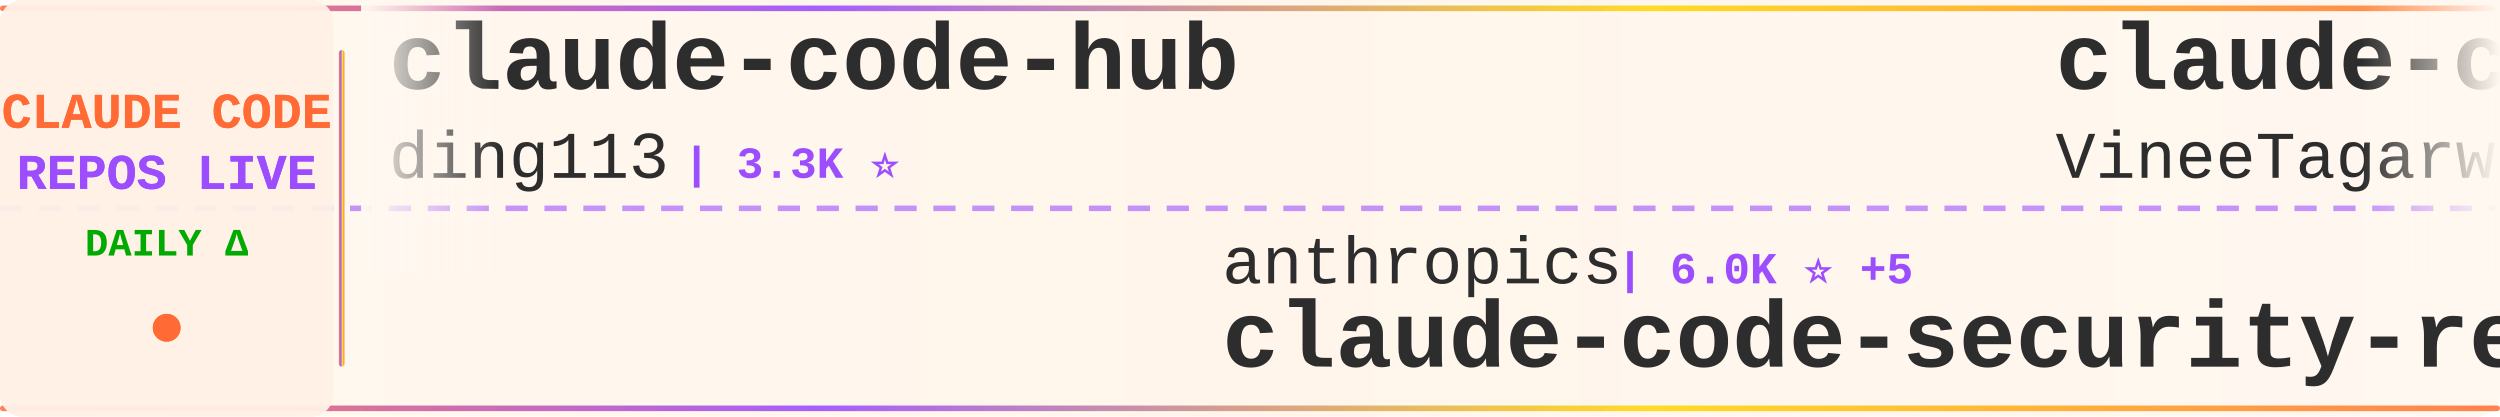
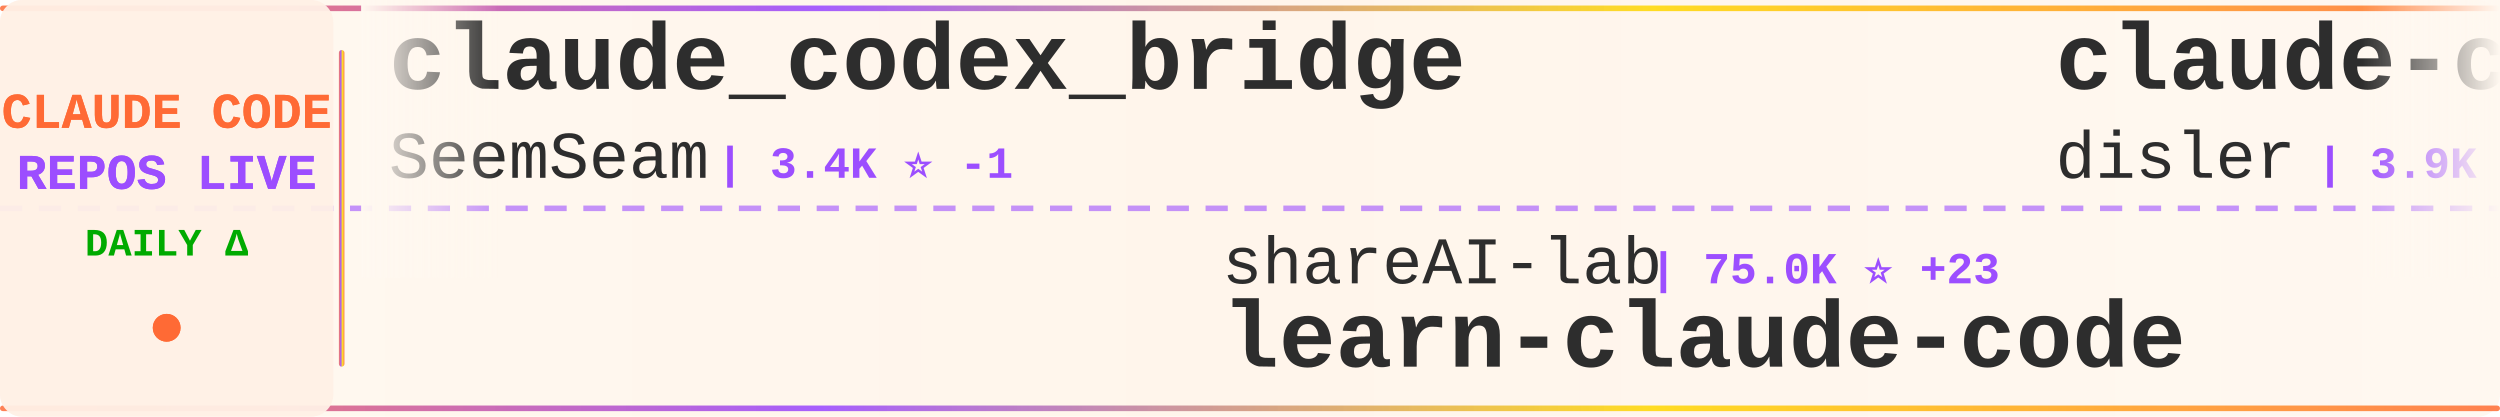
<svg xmlns="http://www.w3.org/2000/svg" width="900" height="150">
  <defs>
    <linearGradient id="tickerBg" x1="0%" y1="0%" x2="100%" y2="0%">
      <stop offset="0%" style="stop-color:#fff8f0;stop-opacity:0.98" />
      <stop offset="50%" style="stop-color:#fff5eb;stop-opacity:1" />
      <stop offset="100%" style="stop-color:#fff8f0;stop-opacity:0.98" />
    </linearGradient>
    <linearGradient id="borderGrad" x1="0%" y1="0%" x2="100%" y2="0%">
      <stop offset="0%" style="stop-color:#FF6B35;stop-opacity:0.85">
        <animate attributeName="stop-opacity" values="0.85;1;0.85" dur="2s" repeatCount="indefinite" />
      </stop>
      <stop offset="33%" style="stop-color:#9C4EFF;stop-opacity:0.9">
        <animate attributeName="stop-opacity" values="0.9;1;0.9" dur="2.2s" repeatCount="indefinite" />
      </stop>
      <stop offset="66%" style="stop-color:#FFD700;stop-opacity:0.85">
        <animate attributeName="stop-opacity" values="0.85;1;0.85" dur="1.8s" repeatCount="indefinite" />
      </stop>
      <stop offset="100%" style="stop-color:#FF6B35;stop-opacity:0.85">
        <animate attributeName="stop-opacity" values="0.85;1;0.85" dur="2s" repeatCount="indefinite" />
      </stop>
    </linearGradient>
    <filter id="textGlow">
      <feGaussianBlur stdDeviation="0.15" result="coloredBlur" />
      <feMerge>
        <feMergeNode in="coloredBlur" />
        <feMergeNode in="SourceGraphic" />
      </feMerge>
    </filter>
    <filter id="metricGlow">
      <feGaussianBlur stdDeviation="0.2" result="coloredBlur" />
      <feMerge>
        <feMergeNode in="coloredBlur" />
        <feMergeNode in="SourceGraphic" />
      </feMerge>
    </filter>
    <linearGradient id="leftFade" x1="0%" y1="0%" x2="100%" y2="0%">
      <stop offset="0%" style="stop-color:#fff8f0;stop-opacity:1" />
      <stop offset="100%" style="stop-color:#fff8f0;stop-opacity:0" />
    </linearGradient>
    <linearGradient id="rightFade" x1="0%" y1="0%" x2="100%" y2="0%">
      <stop offset="0%" style="stop-color:#fff8f0;stop-opacity:0" />
      <stop offset="100%" style="stop-color:#fff8f0;stop-opacity:1" />
    </linearGradient>
  </defs>
  <rect width="900" height="150" fill="url(#tickerBg)" rx="8" />
  <rect x="0" y="2" width="900" height="2" fill="url(#borderGrad)" rx="1" />
  <rect x="0" y="146" width="900" height="2" fill="url(#borderGrad)" rx="1" />
  <line x1="0" y1="75" x2="900" y2="75" stroke="#9C4EFF" stroke-width="2" stroke-dasharray="8 6" opacity="0.6" />
  <rect x="0" y="0" width="120" height="150" fill="#fff0e6" opacity="0.95" rx="8" />
  <text x="60" y="46" font-family="'Courier New', monospace" font-size="18" font-weight="bold" fill="#FF6B35" text-anchor="middle" filter="url(#textGlow)">
    CLAUDE CODE
  </text>
  <text x="60" y="68" font-family="'Courier New', monospace" font-size="18" font-weight="bold" fill="#9C4EFF" text-anchor="middle" filter="url(#textGlow)">
    REPOS LIVE
  </text>
  <text x="60" y="92" font-family="'Courier New', monospace" font-size="14" font-weight="bold" fill="#00aa00" text-anchor="middle">
    DAILY Δ
  </text>
  <circle cx="60" cy="118" r="5" fill="#FF6B35" filter="url(#metricGlow)">
    <animate attributeName="r" values="4;6;4" dur="1.5s" repeatCount="indefinite" />
    <animate attributeName="opacity" values="0.6;1;0.6" dur="1.5s" repeatCount="indefinite" />
  </circle>
  <rect x="122" y="18" width="2" height="114" fill="url(#borderGrad)" rx="1" />
  <clipPath id="tickerClip">
    <rect x="130" y="0" width="770" height="150" />
  </clipPath>
  <g clip-path="url(#tickerClip)">
    <g id="tickerItems">
      <animateTransform attributeName="transform" attributeType="XML" type="translate" from="0 0" to="-3000 0" dur="54s" repeatCount="indefinite" />
      <g transform="translate(0, 0)">
-         <text x="140" y="32" font-family="'Courier New', monospace" font-size="34" font-weight="bold" fill="#2d2d2d">claude-code-hub</text>
-         <text x="140" y="64" font-family="'Courier New', monospace" font-size="24" font-weight="normal" fill="#2d2d2d" opacity="1.0">ding113</text>
-         <text x="246" y="64" font-family="'Courier New', monospace" font-size="16" font-weight="bold" fill="#9C4EFF"> | 3.3K ⭐</text>
+         <text x="140" y="32" font-family="'Courier New', monospace" font-size="34" font-weight="bold" fill="#2d2d2d">claude_codex_bridge</text>
+         <text x="140" y="64" font-family="'Courier New', monospace" font-size="24" font-weight="normal" fill="#2d2d2d" opacity="1.0">SeemSeam</text>
+         <text x="258" y="64" font-family="'Courier New', monospace" font-size="16" font-weight="bold" fill="#9C4EFF"> | 3.4K ⭐ -1</text>
      </g>
      <g transform="translate(300, 0)">
-         <text x="140" y="102" font-family="'Courier New', monospace" font-size="24" font-weight="normal" fill="#2d2d2d" opacity="1.0">anthropics</text>
-         <text x="282" y="102" font-family="'Courier New', monospace" font-size="16" font-weight="bold" fill="#9C4EFF"> | 6.0K ⭐ +5</text>
-         <text x="140" y="132" font-family="'Courier New', monospace" font-size="34" font-weight="bold" fill="#2d2d2d">claude-code-security-rev...</text>
+         <text x="140" y="102" font-family="'Courier New', monospace" font-size="24" font-weight="normal" fill="#2d2d2d" opacity="1.0">shareAI-lab</text>
+         <text x="294" y="102" font-family="'Courier New', monospace" font-size="16" font-weight="bold" fill="#9C4EFF"> | 75.0K ⭐ +23</text>
+         <text x="140" y="132" font-family="'Courier New', monospace" font-size="34" font-weight="bold" fill="#2d2d2d">learn-claude-code</text>
      </g>
      <g transform="translate(600, 0)">
-         <text x="140" y="32" font-family="'Courier New', monospace" font-size="34" font-weight="bold" fill="#2d2d2d">claude-code</text>
-         <text x="140" y="64" font-family="'Courier New', monospace" font-size="24" font-weight="normal" fill="#2d2d2d" opacity="1.0">VineeTagarwaL-code</text>
-         <text x="378" y="64" font-family="'Courier New', monospace" font-size="16" font-weight="bold" fill="#9C4EFF"> | 273 ⭐</text>
+         <text x="140" y="32" font-family="'Courier New', monospace" font-size="34" font-weight="bold" fill="#2d2d2d">claude-code-hooks-master...</text>
+         <text x="140" y="64" font-family="'Courier New', monospace" font-size="24" font-weight="normal" fill="#2d2d2d" opacity="1.0">disler</text>
+         <text x="234" y="64" font-family="'Courier New', monospace" font-size="16" font-weight="bold" fill="#9C4EFF"> | 3.9K ⭐ +1</text>
      </g>
      <g transform="translate(900, 0)">
+         <text x="140" y="102" font-family="'Courier New', monospace" font-size="24" font-weight="normal" fill="#2d2d2d" opacity="1.0">1rgs</text>
+         <text x="210" y="102" font-family="'Courier New', monospace" font-size="16" font-weight="bold" fill="#9C4EFF"> | 3.7K ⭐ +1</text>
+         <text x="140" y="132" font-family="'Courier New', monospace" font-size="34" font-weight="bold" fill="#2d2d2d">claude-code-proxy</text>
+       </g>
+       <g transform="translate(1200, 0)">
+         <text x="140" y="32" font-family="'Courier New', monospace" font-size="34" font-weight="bold" fill="#2d2d2d">claude-code-reverse</text>
+         <text x="140" y="64" font-family="'Courier New', monospace" font-size="24" font-weight="normal" fill="#2d2d2d" opacity="1.0">Yuyz0112</text>
+         <text x="258" y="64" font-family="'Courier New', monospace" font-size="16" font-weight="bold" fill="#9C4EFF"> | 2.4K ⭐</text>
+       </g>
+       <g transform="translate(1500, 0)">
        <text x="140" y="102" font-family="'Courier New', monospace" font-size="24" font-weight="normal" fill="#2d2d2d" opacity="1.0">zstmfhy</text>
        <text x="246" y="102" font-family="'Courier New', monospace" font-size="16" font-weight="bold" fill="#9C4EFF"> | 190 ⭐</text>
        <text x="140" y="132" font-family="'Courier New', monospace" font-size="34" font-weight="bold" fill="#2d2d2d">Claude-code</text>
      </g>
-       <g transform="translate(1200, 0)">
-         <text x="140" y="32" font-family="'Courier New', monospace" font-size="34" font-weight="bold" fill="#2d2d2d">skills</text>
-         <text x="140" y="64" font-family="'Courier New', monospace" font-size="24" font-weight="normal" fill="#2d2d2d" opacity="1.0">anthropics</text>
-         <text x="282" y="64" font-family="'Courier New', monospace" font-size="16" font-weight="bold" fill="#9C4EFF"> | 171.1K ⭐ +46</text>
-       </g>
-       <g transform="translate(1500, 0)">
-         <text x="140" y="102" font-family="'Courier New', monospace" font-size="24" font-weight="normal" fill="#2d2d2d" opacity="1.0">Yeachan-Heo</text>
-         <text x="294" y="102" font-family="'Courier New', monospace" font-size="16" font-weight="bold" fill="#9C4EFF"> | 38.8K ⭐ +8</text>
-         <text x="140" y="132" font-family="'Courier New', monospace" font-size="34" font-weight="bold" fill="#2d2d2d">oh-my-claudecode</text>
-       </g>
      <g transform="translate(1800, 0)">
-         <text x="140" y="32" font-family="'Courier New', monospace" font-size="34" font-weight="bold" fill="#2d2d2d">claude-code-system-promp...</text>
-         <text x="140" y="64" font-family="'Courier New', monospace" font-size="24" font-weight="normal" fill="#2d2d2d" opacity="1.0">Piebald-AI</text>
-         <text x="282" y="64" font-family="'Courier New', monospace" font-size="16" font-weight="bold" fill="#9C4EFF"> | 12.4K ⭐ +2</text>
+         <text x="140" y="32" font-family="'Courier New', monospace" font-size="34" font-weight="bold" fill="#2d2d2d">claude-code</text>
+         <text x="140" y="64" font-family="'Courier New', monospace" font-size="24" font-weight="normal" fill="#2d2d2d" opacity="1.0">Tinkeringg-Lab</text>
+         <text x="330" y="64" font-family="'Courier New', monospace" font-size="16" font-weight="bold" fill="#9C4EFF"> | 212 ⭐</text>
      </g>
      <g transform="translate(2100, 0)">
-         <text x="140" y="102" font-family="'Courier New', monospace" font-size="24" font-weight="normal" fill="#2d2d2d" opacity="1.0">repowise-dev</text>
-         <text x="306" y="102" font-family="'Courier New', monospace" font-size="16" font-weight="bold" fill="#9C4EFF"> | 1.2K ⭐ +1</text>
-         <text x="140" y="132" font-family="'Courier New', monospace" font-size="34" font-weight="bold" fill="#2d2d2d">claude-code-prompts</text>
+         <text x="140" y="102" font-family="'Courier New', monospace" font-size="24" font-weight="normal" fill="#2d2d2d" opacity="1.0">Chachamaru127</text>
+         <text x="318" y="102" font-family="'Courier New', monospace" font-size="16" font-weight="bold" fill="#9C4EFF"> | 3.1K ⭐</text>
+         <text x="140" y="132" font-family="'Courier New', monospace" font-size="34" font-weight="bold" fill="#2d2d2d">claude-code-harness</text>
      </g>
      <g transform="translate(2400, 0)">
-         <text x="140" y="32" font-family="'Courier New', monospace" font-size="34" font-weight="bold" fill="#2d2d2d">claude-code</text>
-         <text x="140" y="64" font-family="'Courier New', monospace" font-size="24" font-weight="normal" fill="#2d2d2d" opacity="1.0">alex000kim</text>
-         <text x="282" y="64" font-family="'Courier New', monospace" font-size="16" font-weight="bold" fill="#9C4EFF"> | 233 ⭐</text>
+         <text x="140" y="32" font-family="'Courier New', monospace" font-size="34" font-weight="bold" fill="#2d2d2d">collection-claude-code-s...</text>
+         <text x="140" y="64" font-family="'Courier New', monospace" font-size="24" font-weight="normal" fill="#2d2d2d" opacity="1.0">chauncygu</text>
+         <text x="270" y="64" font-family="'Courier New', monospace" font-size="16" font-weight="bold" fill="#9C4EFF"> | 2.8K ⭐</text>
      </g>
      <g transform="translate(2700, 0)">
-         <text x="140" y="102" font-family="'Courier New', monospace" font-size="24" font-weight="normal" fill="#2d2d2d" opacity="1.0">darcyegb</text>
-         <text x="258" y="102" font-family="'Courier New', monospace" font-size="16" font-weight="bold" fill="#9C4EFF"> | 760 ⭐</text>
-         <text x="140" y="132" font-family="'Courier New', monospace" font-size="34" font-weight="bold" fill="#2d2d2d">ClaudeCodeAgents</text>
+         <text x="140" y="102" font-family="'Courier New', monospace" font-size="24" font-weight="normal" fill="#2d2d2d" opacity="1.0">KPR111</text>
+         <text x="234" y="102" font-family="'Courier New', monospace" font-size="16" font-weight="bold" fill="#9C4EFF"> | 18 ⭐</text>
+         <text x="140" y="132" font-family="'Courier New', monospace" font-size="34" font-weight="bold" fill="#2d2d2d">Claude-Code</text>
      </g>
      <g transform="translate(3000, 0)">
-         <text x="140" y="32" font-family="'Courier New', monospace" font-size="34" font-weight="bold" fill="#2d2d2d">claude-code-hub</text>
-         <text x="140" y="64" font-family="'Courier New', monospace" font-size="24" font-weight="normal" fill="#2d2d2d" opacity="1.0">ding113</text>
-         <text x="246" y="64" font-family="'Courier New', monospace" font-size="16" font-weight="bold" fill="#9C4EFF"> | 3.3K ⭐</text>
+         <text x="140" y="32" font-family="'Courier New', monospace" font-size="34" font-weight="bold" fill="#2d2d2d">claude_codex_bridge</text>
+         <text x="140" y="64" font-family="'Courier New', monospace" font-size="24" font-weight="normal" fill="#2d2d2d" opacity="1.0">SeemSeam</text>
+         <text x="258" y="64" font-family="'Courier New', monospace" font-size="16" font-weight="bold" fill="#9C4EFF"> | 3.4K ⭐ -1</text>
      </g>
      <g transform="translate(3300, 0)">
-         <text x="140" y="102" font-family="'Courier New', monospace" font-size="24" font-weight="normal" fill="#2d2d2d" opacity="1.0">anthropics</text>
-         <text x="282" y="102" font-family="'Courier New', monospace" font-size="16" font-weight="bold" fill="#9C4EFF"> | 6.0K ⭐ +5</text>
-         <text x="140" y="132" font-family="'Courier New', monospace" font-size="34" font-weight="bold" fill="#2d2d2d">claude-code-security-rev...</text>
+         <text x="140" y="102" font-family="'Courier New', monospace" font-size="24" font-weight="normal" fill="#2d2d2d" opacity="1.0">shareAI-lab</text>
+         <text x="294" y="102" font-family="'Courier New', monospace" font-size="16" font-weight="bold" fill="#9C4EFF"> | 75.0K ⭐ +23</text>
+         <text x="140" y="132" font-family="'Courier New', monospace" font-size="34" font-weight="bold" fill="#2d2d2d">learn-claude-code</text>
      </g>
      <g transform="translate(3600, 0)">
-         <text x="140" y="32" font-family="'Courier New', monospace" font-size="34" font-weight="bold" fill="#2d2d2d">claude-code</text>
-         <text x="140" y="64" font-family="'Courier New', monospace" font-size="24" font-weight="normal" fill="#2d2d2d" opacity="1.0">VineeTagarwaL-code</text>
-         <text x="378" y="64" font-family="'Courier New', monospace" font-size="16" font-weight="bold" fill="#9C4EFF"> | 273 ⭐</text>
+         <text x="140" y="32" font-family="'Courier New', monospace" font-size="34" font-weight="bold" fill="#2d2d2d">claude-code-hooks-master...</text>
+         <text x="140" y="64" font-family="'Courier New', monospace" font-size="24" font-weight="normal" fill="#2d2d2d" opacity="1.0">disler</text>
+         <text x="234" y="64" font-family="'Courier New', monospace" font-size="16" font-weight="bold" fill="#9C4EFF"> | 3.9K ⭐ +1</text>
      </g>
      <g transform="translate(3900, 0)">
-         <text x="140" y="102" font-family="'Courier New', monospace" font-size="24" font-weight="normal" fill="#2d2d2d" opacity="1.0">zstmfhy</text>
-         <text x="246" y="102" font-family="'Courier New', monospace" font-size="16" font-weight="bold" fill="#9C4EFF"> | 190 ⭐</text>
-         <text x="140" y="132" font-family="'Courier New', monospace" font-size="34" font-weight="bold" fill="#2d2d2d">Claude-code</text>
+         <text x="140" y="102" font-family="'Courier New', monospace" font-size="24" font-weight="normal" fill="#2d2d2d" opacity="1.0">1rgs</text>
+         <text x="210" y="102" font-family="'Courier New', monospace" font-size="16" font-weight="bold" fill="#9C4EFF"> | 3.7K ⭐ +1</text>
+         <text x="140" y="132" font-family="'Courier New', monospace" font-size="34" font-weight="bold" fill="#2d2d2d">claude-code-proxy</text>
      </g>
    </g>
  </g>
  <rect x="130" y="0" width="50" height="100" fill="url(#leftFade)" />
  <rect x="850" y="0" width="50" height="100" fill="url(#rightFade)" />
</svg>
